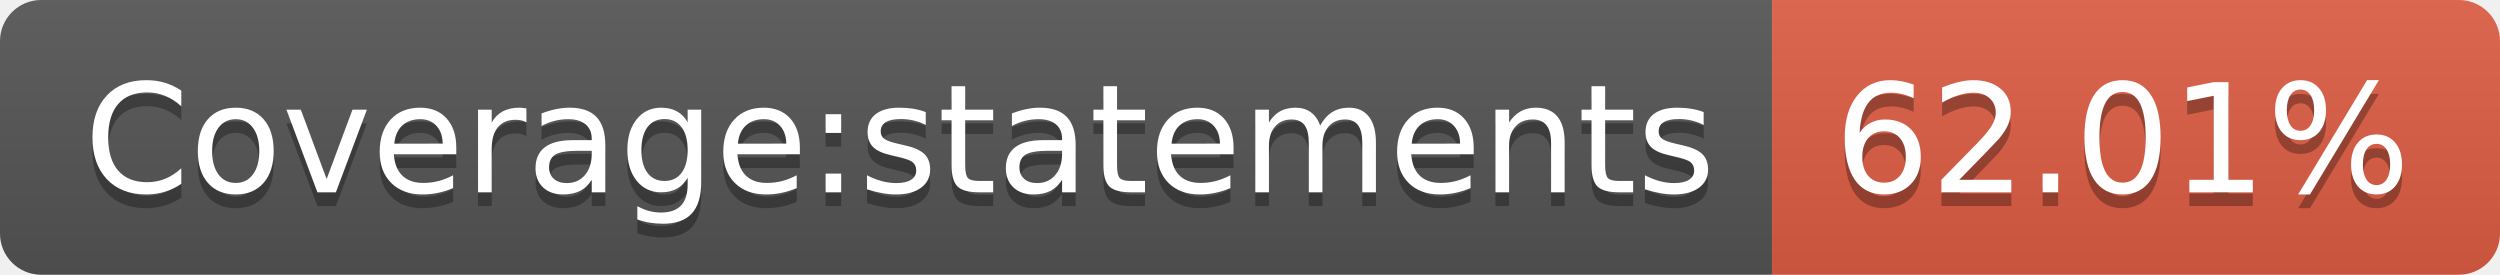
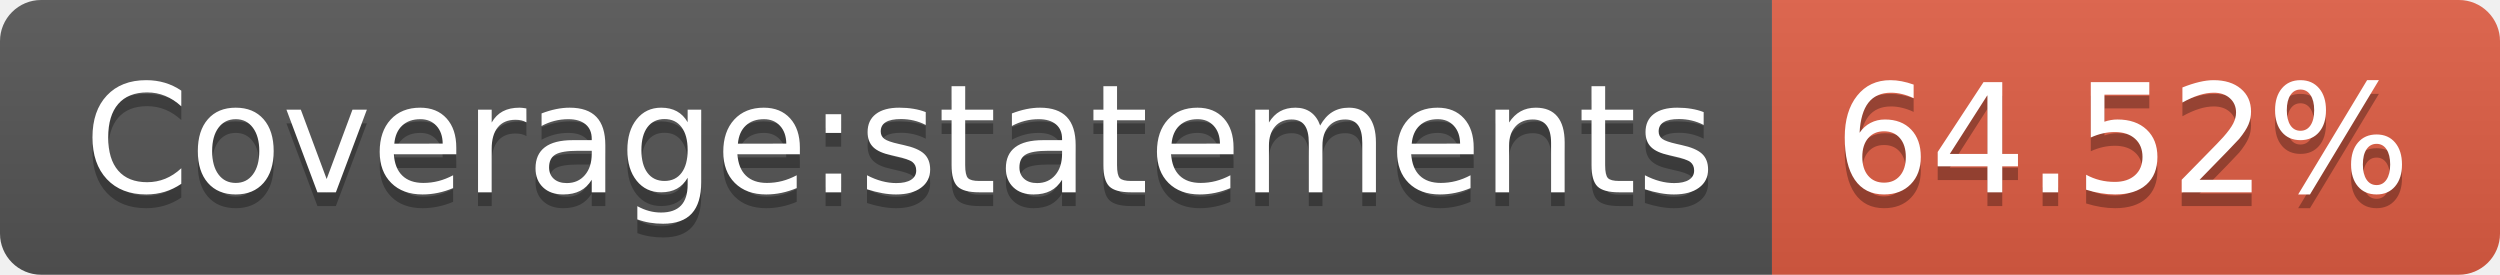
- <svg xmlns="http://www.w3.org/2000/svg" width="182" height="20" role="img" aria-label="Coverage:statements: 62.01%">
+ <svg xmlns="http://www.w3.org/2000/svg" width="182" height="20" role="img" aria-label="Coverage:statements: 64.52%">
  <linearGradient id="s" x2="0" y2="100%">
    <stop offset="0" stop-color="#bbb" stop-opacity=".1" />
    <stop offset="1" stop-opacity=".1" />
  </linearGradient>
  <clipPath id="r">
    <rect width="182" height="20" rx="3" fill="#fff" />
  </clipPath>
  <g clip-path="url(#r)">
    <rect width="129" height="20" fill="#555" />
    <rect x="129" width="53" height="20" fill="#e05d44" />
    <rect width="182" height="20" fill="url(#s)" />
  </g>
  <g fill="#fff" text-anchor="middle" font-family="Verdana,Geneva,DejaVu Sans,sans-serif" text-rendering="geometricPrecision" font-size="110">
    <text aria-hidden="true" x="655" y="150" fill="#010101" fill-opacity=".3" transform="scale(.1)" textLength="1190">Coverage:statements</text>
    <text x="655" y="140" transform="scale(.1)" fill="#fff" textLength="1190">Coverage:statements</text>
-     <text aria-hidden="true" x="1545" y="150" fill="#010101" fill-opacity=".3" transform="scale(.1)" textLength="430">62.01%</text>
-     <text x="1545" y="140" transform="scale(.1)" fill="#fff" textLength="430">62.01%</text>
+     <text aria-hidden="true" x="1545" y="150" fill="#010101" fill-opacity=".3" transform="scale(.1)" textLength="430">64.52%</text>
+     <text x="1545" y="140" transform="scale(.1)" fill="#fff" textLength="430">64.52%</text>
  </g>
</svg>
